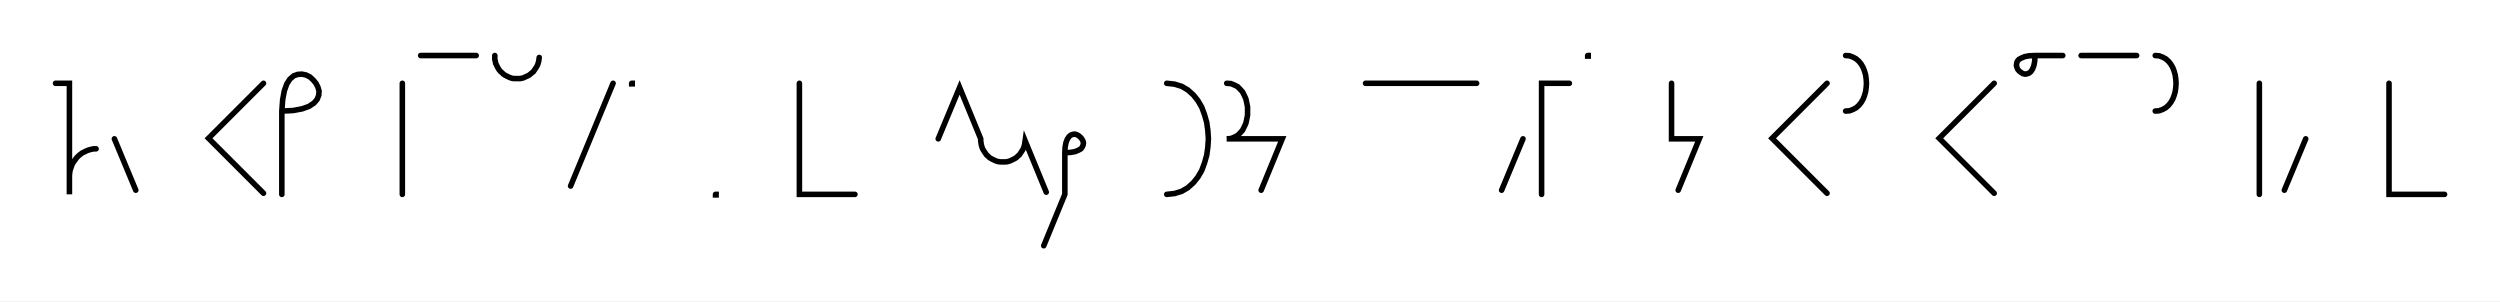
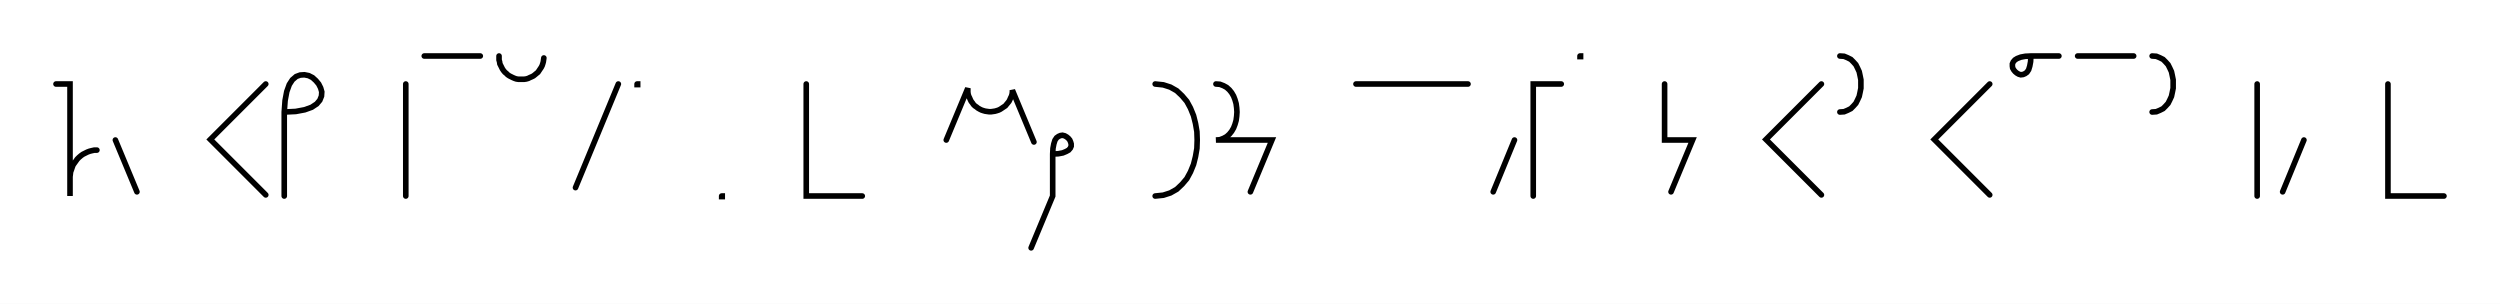
- <svg xmlns="http://www.w3.org/2000/svg" width="900.368" height="108.478" style="fill:none; stroke-linecap:round;">
+ <svg xmlns="http://www.w3.org/2000/svg" width="892.715" height="108.478" style="fill:none; stroke-linecap:round;">
  <rect width="100%" height="100%" fill="#FFFFFF" />
  <path stroke="#000000" stroke-width="2" d="M 550,75" />
  <path stroke="#000000" stroke-width="2" d="M 20,30 25,30 25,50 25,70 25,64 25,63.1 25.1,62.3 25.2,61.4 25.5,60.6 25.8,59.7 26.1,58.9 26.6,58.2 27.1,57.5 27.6,56.8 28.2,56.2 28.9,55.6 29.6,55.1 30.4,54.7 31.2,54.3 32,54 32.8,53.8 33.7,53.6 34.6,53.6" />
  <path stroke="#000000" stroke-width="2" d="M 41.2,70" />
  <path stroke="#000000" stroke-width="2" d="M 41.2,50 48.9,68.5" />
  <path stroke="#000000" stroke-width="2" d="M 78.9,70" />
  <path stroke="#000000" stroke-width="2" d="M 94.9,30 75.1,49.8 94.9,69.6" />
  <path stroke="#000000" stroke-width="2" d="M 101.5,70" />
  <path stroke="#000000" stroke-width="2" d="M 101.5,40" />
  <path stroke="#000000" stroke-width="2" d="M 101.5,40 105.6,39.8 108.8,39.2 111.3,38.3 113.1,37.1 114.2,35.8 114.8,34.3 114.9,32.8 114.5,31.4 113.8,30 112.8,28.8 111.6,27.7 110.2,27 108.7,26.7 107.2,26.8 105.8,27.3 104.4,28.5 103.3,30.2 102.4,32.7 101.8,35.9 101.5,40 101.5,70" />
  <path stroke="#000000" stroke-width="2" d="M 144.9,70" />
  <path stroke="#000000" stroke-width="2" d="M 144.9,30 144.9,70" />
  <path stroke="#000000" stroke-width="2" d="M 151.5,70" />
  <path stroke="#000000" stroke-width="2" d="M 151.5,20 171.5,20" />
  <path stroke="#000000" stroke-width="2" d="M 178.2,70" />
  <path stroke="#000000" stroke-width="2" d="M 178.2,20 178.2,20.7 178.2,21.4 178.4,22.1 178.5,22.8 178.8,23.4 179.1,24 179.4,24.6 179.8,25.2 180.3,25.8 180.8,26.2 181.3,26.7 181.9,27.1 182.5,27.4 183.1,27.7 183.8,28 184.4,28.2 185.1,28.3 185.8,28.3 186.5,28.3 187.2,28.3 187.9,28.2 188.6,28 189.2,27.7 189.9,27.4 190.5,27.1 191,26.7 191.6,26.2 192.1,25.8 192.5,25.2 192.9,24.6 193.3,24 193.6,23.4 193.8,22.8 194,22.1 194.1,21.4 194.2,20.7" />
  <path stroke="#000000" stroke-width="2" d="M 200.8,70" />
  <path stroke="#000000" stroke-width="2" d="M 220.8,30 205.5,67" />
  <path stroke="#000000" stroke-width="2" d="M 227.5,70" />
  <path stroke="#000000" stroke-width="2" d="M 227.5,30 227.7,30 227.7,30.2 227.5,30.2 227.5,30" />
  <path stroke="#000000" stroke-width="2" d="M 257.7,70" />
  <path stroke="#000000" stroke-width="2" d="M 257.7,70 257.9,70 257.9,70.2 257.7,70.2 257.7,70" />
  <path stroke="#000000" stroke-width="2" d="M 287.9,70" />
  <path stroke="#000000" stroke-width="2" d="M 287.9,30 287.9,70 307.9,70" />
  <path stroke="#000000" stroke-width="2" d="M 337.9,70" />
-   <path stroke="#000000" stroke-width="2" d="M 337.9,50 345.6,31.5 353.2,50 353.2,50.7 353.3,51.4 353.4,52.1 353.6,52.8 353.8,53.4 354.1,54 354.5,54.6 354.9,55.2 355.3,55.8 355.8,56.2 356.3,56.7 356.9,57.1 357.5,57.4 358.1,57.7 358.8,58 359.5,58.2 360.2,58.3 360.9,58.3 361.6,58.3 362.2,58.3 362.9,58.2 363.6,58 364.3,57.7 364.9,57.4 365.5,57.1 366.1,56.7 366.6,56.2 367.1,55.8 367.5,55.2 367.9,54.6 368.3,54 368.6,53.4 368.8,52.8 369,52.1 369.1,51.4 369.2,50.7 376.8,69.2" />
-   <path stroke="#000000" stroke-width="2" d="M 383.5,70" />
-   <path stroke="#000000" stroke-width="2" d="M 383.5,55" />
-   <path stroke="#000000" stroke-width="2" d="M 383.5,55 385.5,54.9 387.2,54.6 388.4,54.1 389.3,53.6 389.8,52.9 390.1,52.2 390.2,51.4 390,50.7 389.6,50 389.1,49.4 388.5,48.9 387.8,48.5 387.1,48.3 386.3,48.4 385.6,48.7 385,49.2 384.4,50.1 383.9,51.4 383.6,53 383.5,55 383.5,70 375.9,88.5" />
-   <path stroke="#000000" stroke-width="2" d="M 420.2,70" />
-   <path stroke="#000000" stroke-width="2" d="M 420.2,30" />
-   <path stroke="#000000" stroke-width="2" d="M 420.2,30 423,30.3 425.6,31.1 427.8,32.4 429.8,34.2 431.4,36.2 432.8,38.6 433.8,41.3 434.6,44.1 435,47 435.2,50 435,53 434.6,55.9 433.8,58.7 432.8,61.4 431.4,63.8 429.8,65.8 427.8,67.6 425.6,68.9 423,69.7 420.2,70" />
-   <path stroke="#000000" stroke-width="2" d="M 441.8,70" />
-   <path stroke="#000000" stroke-width="2" d="M 441.8,30" />
-   <path stroke="#000000" stroke-width="2" d="M 441.8,30 443.3,30.1 444.5,30.6 445.7,31.2 446.6,32.1 447.5,33.1 448.1,34.3 448.7,35.6 449,37 449.3,38.5 449.3,40 449.3,41.5 449,43 448.7,44.4 448.1,45.7 447.5,46.9 446.6,47.9 445.7,48.8 444.5,49.4 443.3,49.9 441.8,50 461.8,50 454.2,68.5" />
-   <path stroke="#000000" stroke-width="2" d="M 491.8,70" />
-   <path stroke="#000000" stroke-width="2" d="M 491.8,30 531.8,30" />
-   <path stroke="#000000" stroke-width="2" d="M 538.5,70" />
-   <path stroke="#000000" stroke-width="2" d="M 548.5,50 540.8,68.5" />
-   <path stroke="#000000" stroke-width="2" d="M 555.2,70" />
-   <path stroke="#000000" stroke-width="2" d="M 565.2,30 555.2,30 555.2,70" />
-   <path stroke="#000000" stroke-width="2" d="M 571.8,70" />
-   <path stroke="#000000" stroke-width="2" d="M 571.8,20 572,20 572,20.2 571.8,20.2 571.8,20" />
-   <path stroke="#000000" stroke-width="2" d="M 602,70" />
-   <path stroke="#000000" stroke-width="2" d="M 602,30 602,50 612,50 604.4,68.5" />
-   <path stroke="#000000" stroke-width="2" d="M 642,70" />
-   <path stroke="#000000" stroke-width="2" d="M 658,30 638.2,49.8 658,69.6" />
-   <path stroke="#000000" stroke-width="2" d="M 664.7,70" />
-   <path stroke="#000000" stroke-width="2" d="M 664.7,20" />
-   <path stroke="#000000" stroke-width="2" d="M 664.7,20 666.1,20.1 667.4,20.6 668.5,21.2 669.5,22.1 670.3,23.1 671,24.3 671.5,25.6 671.9,27 672.1,28.5 672.2,30 672.1,31.5 671.9,33 671.5,34.4 671,35.7 670.3,36.9 669.5,37.9 668.5,38.8 667.4,39.4 666.1,39.9 664.7,40" />
-   <path stroke="#000000" stroke-width="2" d="M 702.2,70" />
-   <path stroke="#000000" stroke-width="2" d="M 718.2,30 698.4,49.8 718.2,69.6" />
-   <path stroke="#000000" stroke-width="2" d="M 724.9,70" />
-   <path stroke="#000000" stroke-width="2" d="M 732.9,20" />
-   <path stroke="#000000" stroke-width="2" d="M 732.9,20 732.8,22 732.5,23.6 732,24.9 731.4,25.8 730.8,26.3 730,26.6 729.3,26.7 728.5,26.5 727.9,26.1 727.2,25.6 726.7,25 726.4,24.3 726.2,23.6 726.3,22.8 726.5,22.1 727.1,21.4 728,20.9 729.2,20.4 730.8,20.1 732.9,20 742.9,20" />
-   <path stroke="#000000" stroke-width="2" d="M 749.5,70" />
-   <path stroke="#000000" stroke-width="2" d="M 749.5,20 769.5,20" />
-   <path stroke="#000000" stroke-width="2" d="M 776.2,70" />
-   <path stroke="#000000" stroke-width="2" d="M 776.2,20" />
-   <path stroke="#000000" stroke-width="2" d="M 776.2,20 777.6,20.1 778.9,20.6 780,21.2 781,22.1 781.8,23.1 782.5,24.3 783,25.6 783.4,27 783.6,28.5 783.7,30 783.6,31.5 783.4,33 783,34.4 782.5,35.7 781.8,36.9 781,37.9 780,38.8 778.9,39.4 777.6,39.9 776.2,40" />
-   <path stroke="#000000" stroke-width="2" d="M 813.7,70" />
-   <path stroke="#000000" stroke-width="2" d="M 813.7,30 813.7,70" />
-   <path stroke="#000000" stroke-width="2" d="M 820.4,70" />
-   <path stroke="#000000" stroke-width="2" d="M 830.4,50 822.7,68.5" />
-   <path stroke="#000000" stroke-width="2" d="M 860.4,70" />
-   <path stroke="#000000" stroke-width="2" d="M 860.4,30 860.4,70 880.4,70" />
-   <path stroke="#000000" stroke-width="2" d="M 910.4,70" />
+   <path stroke="#000000" stroke-width="2" d="M 337.9,50 345.6,31.5 345.6,32.2 345.6,32.9 345.7,33.6 345.9,34.3 346.2,34.9 346.5,35.6 346.8,36.2 347.2,36.7 347.6,37.3 348.1,37.8 348.7,38.2 349.2,38.6 349.9,39 350.5,39.3 351.1,39.5 351.8,39.7 352.5,39.8 353.2,39.9 353.9,39.9 354.6,39.8 355.3,39.7 356,39.5 356.6,39.3 357.2,39 357.8,38.6 358.4,38.2 359,37.8 359.4,37.3 359.9,36.7 360.3,36.2 360.6,35.6 360.9,34.9 361.2,34.3 361.4,33.6 361.5,32.9 361.5,32.2 369.2,50.7" />
+   <path stroke="#000000" stroke-width="2" d="M 375.9,70" />
+   <path stroke="#000000" stroke-width="2" d="M 375.9,55" />
+   <path stroke="#000000" stroke-width="2" d="M 375.9,55 377.9,54.9 379.5,54.6 380.7,54.1 381.6,53.6 382.2,52.9 382.5,52.2 382.5,51.4 382.3,50.7 382,50 381.5,49.4 380.9,48.9 380.2,48.5 379.4,48.3 378.7,48.4 378,48.7 377.3,49.2 376.7,50.1 376.3,51.4 376,53 375.9,55 375.9,70 368.2,88.5" />
+   <path stroke="#000000" stroke-width="2" d="M 412.5,70" />
+   <path stroke="#000000" stroke-width="2" d="M 412.5,30" />
+   <path stroke="#000000" stroke-width="2" d="M 412.5,30 415.4,30.3 417.9,31.1 420.2,32.4 422.1,34.2 423.8,36.2 425.1,38.6 426.2,41.3 426.9,44.1 427.4,47 427.5,50 427.4,53 426.9,55.9 426.2,58.7 425.1,61.4 423.8,63.8 422.1,65.8 420.2,67.6 417.9,68.9 415.4,69.7 412.5,70" />
+   <path stroke="#000000" stroke-width="2" d="M 434.2,70" />
+   <path stroke="#000000" stroke-width="2" d="M 434.2,30" />
+   <path stroke="#000000" stroke-width="2" d="M 434.2,30 435.6,30.1 436.9,30.6 438,31.2 439,32.1 439.8,33.1 440.5,34.3 441,35.6 441.4,37 441.6,38.5 441.7,40 441.6,41.5 441.4,43 441,44.4 440.5,45.7 439.8,46.9 439,47.9 438,48.8 436.9,49.4 435.6,49.9 434.2,50 454.2,50 446.5,68.5" />
+   <path stroke="#000000" stroke-width="2" d="M 484.2,70" />
+   <path stroke="#000000" stroke-width="2" d="M 484.2,30 524.2,30" />
+   <path stroke="#000000" stroke-width="2" d="M 530.8,70" />
+   <path stroke="#000000" stroke-width="2" d="M 540.8,50 533.2,68.5" />
+   <path stroke="#000000" stroke-width="2" d="M 547.5,70" />
+   <path stroke="#000000" stroke-width="2" d="M 557.5,30 547.5,30 547.5,70" />
+   <path stroke="#000000" stroke-width="2" d="M 564.2,70" />
+   <path stroke="#000000" stroke-width="2" d="M 564.2,20 564.4,20 564.4,20.2 564.2,20.2 564.2,20" />
+   <path stroke="#000000" stroke-width="2" d="M 594.4,70" />
+   <path stroke="#000000" stroke-width="2" d="M 594.4,30 594.4,50 604.4,50 596.7,68.5" />
+   <path stroke="#000000" stroke-width="2" d="M 634.4,70" />
+   <path stroke="#000000" stroke-width="2" d="M 650.4,30 630.6,49.8 650.4,69.6" />
+   <path stroke="#000000" stroke-width="2" d="M 657,70" />
+   <path stroke="#000000" stroke-width="2" d="M 657,20" />
+   <path stroke="#000000" stroke-width="2" d="M 657,20 658.5,20.1 659.7,20.6 660.9,21.2 661.8,22.1 662.7,23.1 663.3,24.3 663.9,25.6 664.2,27 664.5,28.5 664.5,30 664.5,31.5 664.2,33 663.9,34.4 663.3,35.7 662.7,36.9 661.8,37.9 660.9,38.8 659.7,39.4 658.5,39.9 657,40" />
+   <path stroke="#000000" stroke-width="2" d="M 694.5,70" />
+   <path stroke="#000000" stroke-width="2" d="M 710.5,30 690.7,49.8 710.5,69.6" />
+   <path stroke="#000000" stroke-width="2" d="M 717.2,70" />
+   <path stroke="#000000" stroke-width="2" d="M 725.2,20" />
+   <path stroke="#000000" stroke-width="2" d="M 725.2,20 725.1,22 724.8,23.6 724.4,24.9 723.8,25.8 723.1,26.3 722.4,26.6 721.6,26.7 720.9,26.5 720.2,26.1 719.6,25.6 719.1,25 718.7,24.3 718.6,23.6 718.6,22.8 718.9,22.1 719.5,21.4 720.3,20.9 721.6,20.4 723.2,20.1 725.2,20 735.2,20" />
+   <path stroke="#000000" stroke-width="2" d="M 741.9,70" />
+   <path stroke="#000000" stroke-width="2" d="M 741.9,20 761.9,20" />
+   <path stroke="#000000" stroke-width="2" d="M 768.5,70" />
+   <path stroke="#000000" stroke-width="2" d="M 768.5,20" />
+   <path stroke="#000000" stroke-width="2" d="M 768.5,20 770,20.1 771.2,20.6 772.4,21.2 773.3,22.1 774.2,23.1 774.8,24.3 775.4,25.6 775.7,27 776,28.5 776,30 776,31.5 775.7,33 775.4,34.4 774.8,35.7 774.2,36.9 773.3,37.9 772.4,38.8 771.2,39.4 770,39.9 768.5,40" />
+   <path stroke="#000000" stroke-width="2" d="M 806,70" />
+   <path stroke="#000000" stroke-width="2" d="M 806,30 806,70" />
+   <path stroke="#000000" stroke-width="2" d="M 812.7,70" />
+   <path stroke="#000000" stroke-width="2" d="M 822.7,50 815.1,68.5" />
+   <path stroke="#000000" stroke-width="2" d="M 852.7,70" />
+   <path stroke="#000000" stroke-width="2" d="M 852.7,30 852.7,70 872.7,70" />
+   <path stroke="#000000" stroke-width="2" d="M 902.7,70" />
</svg>
